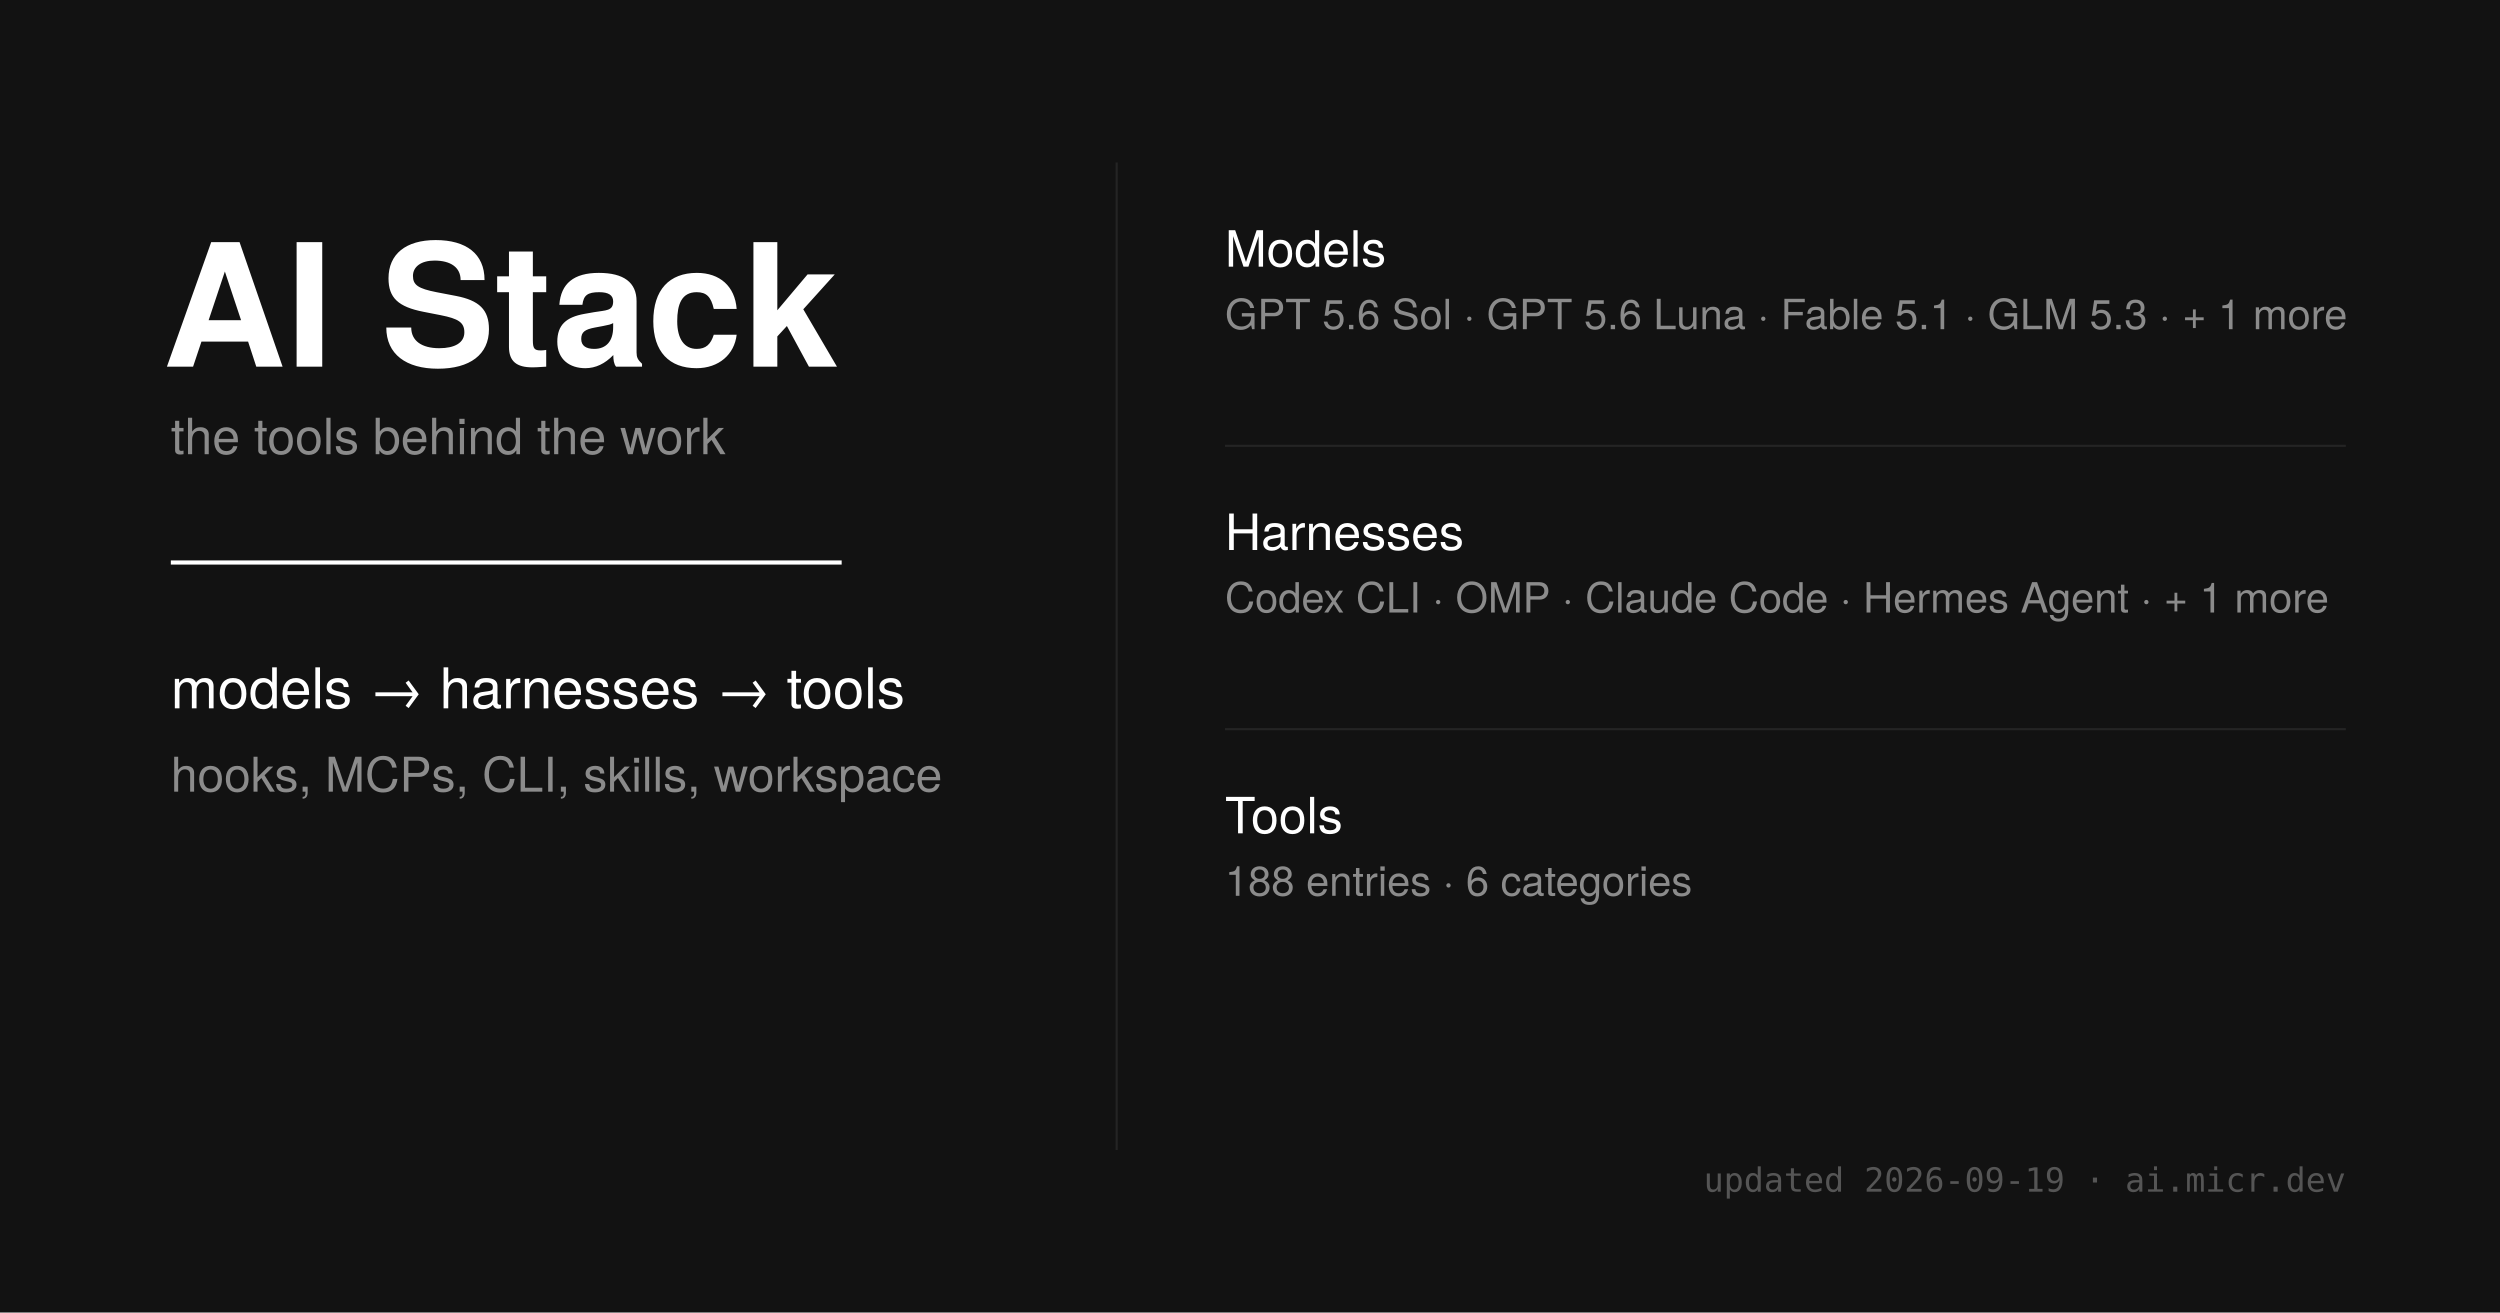
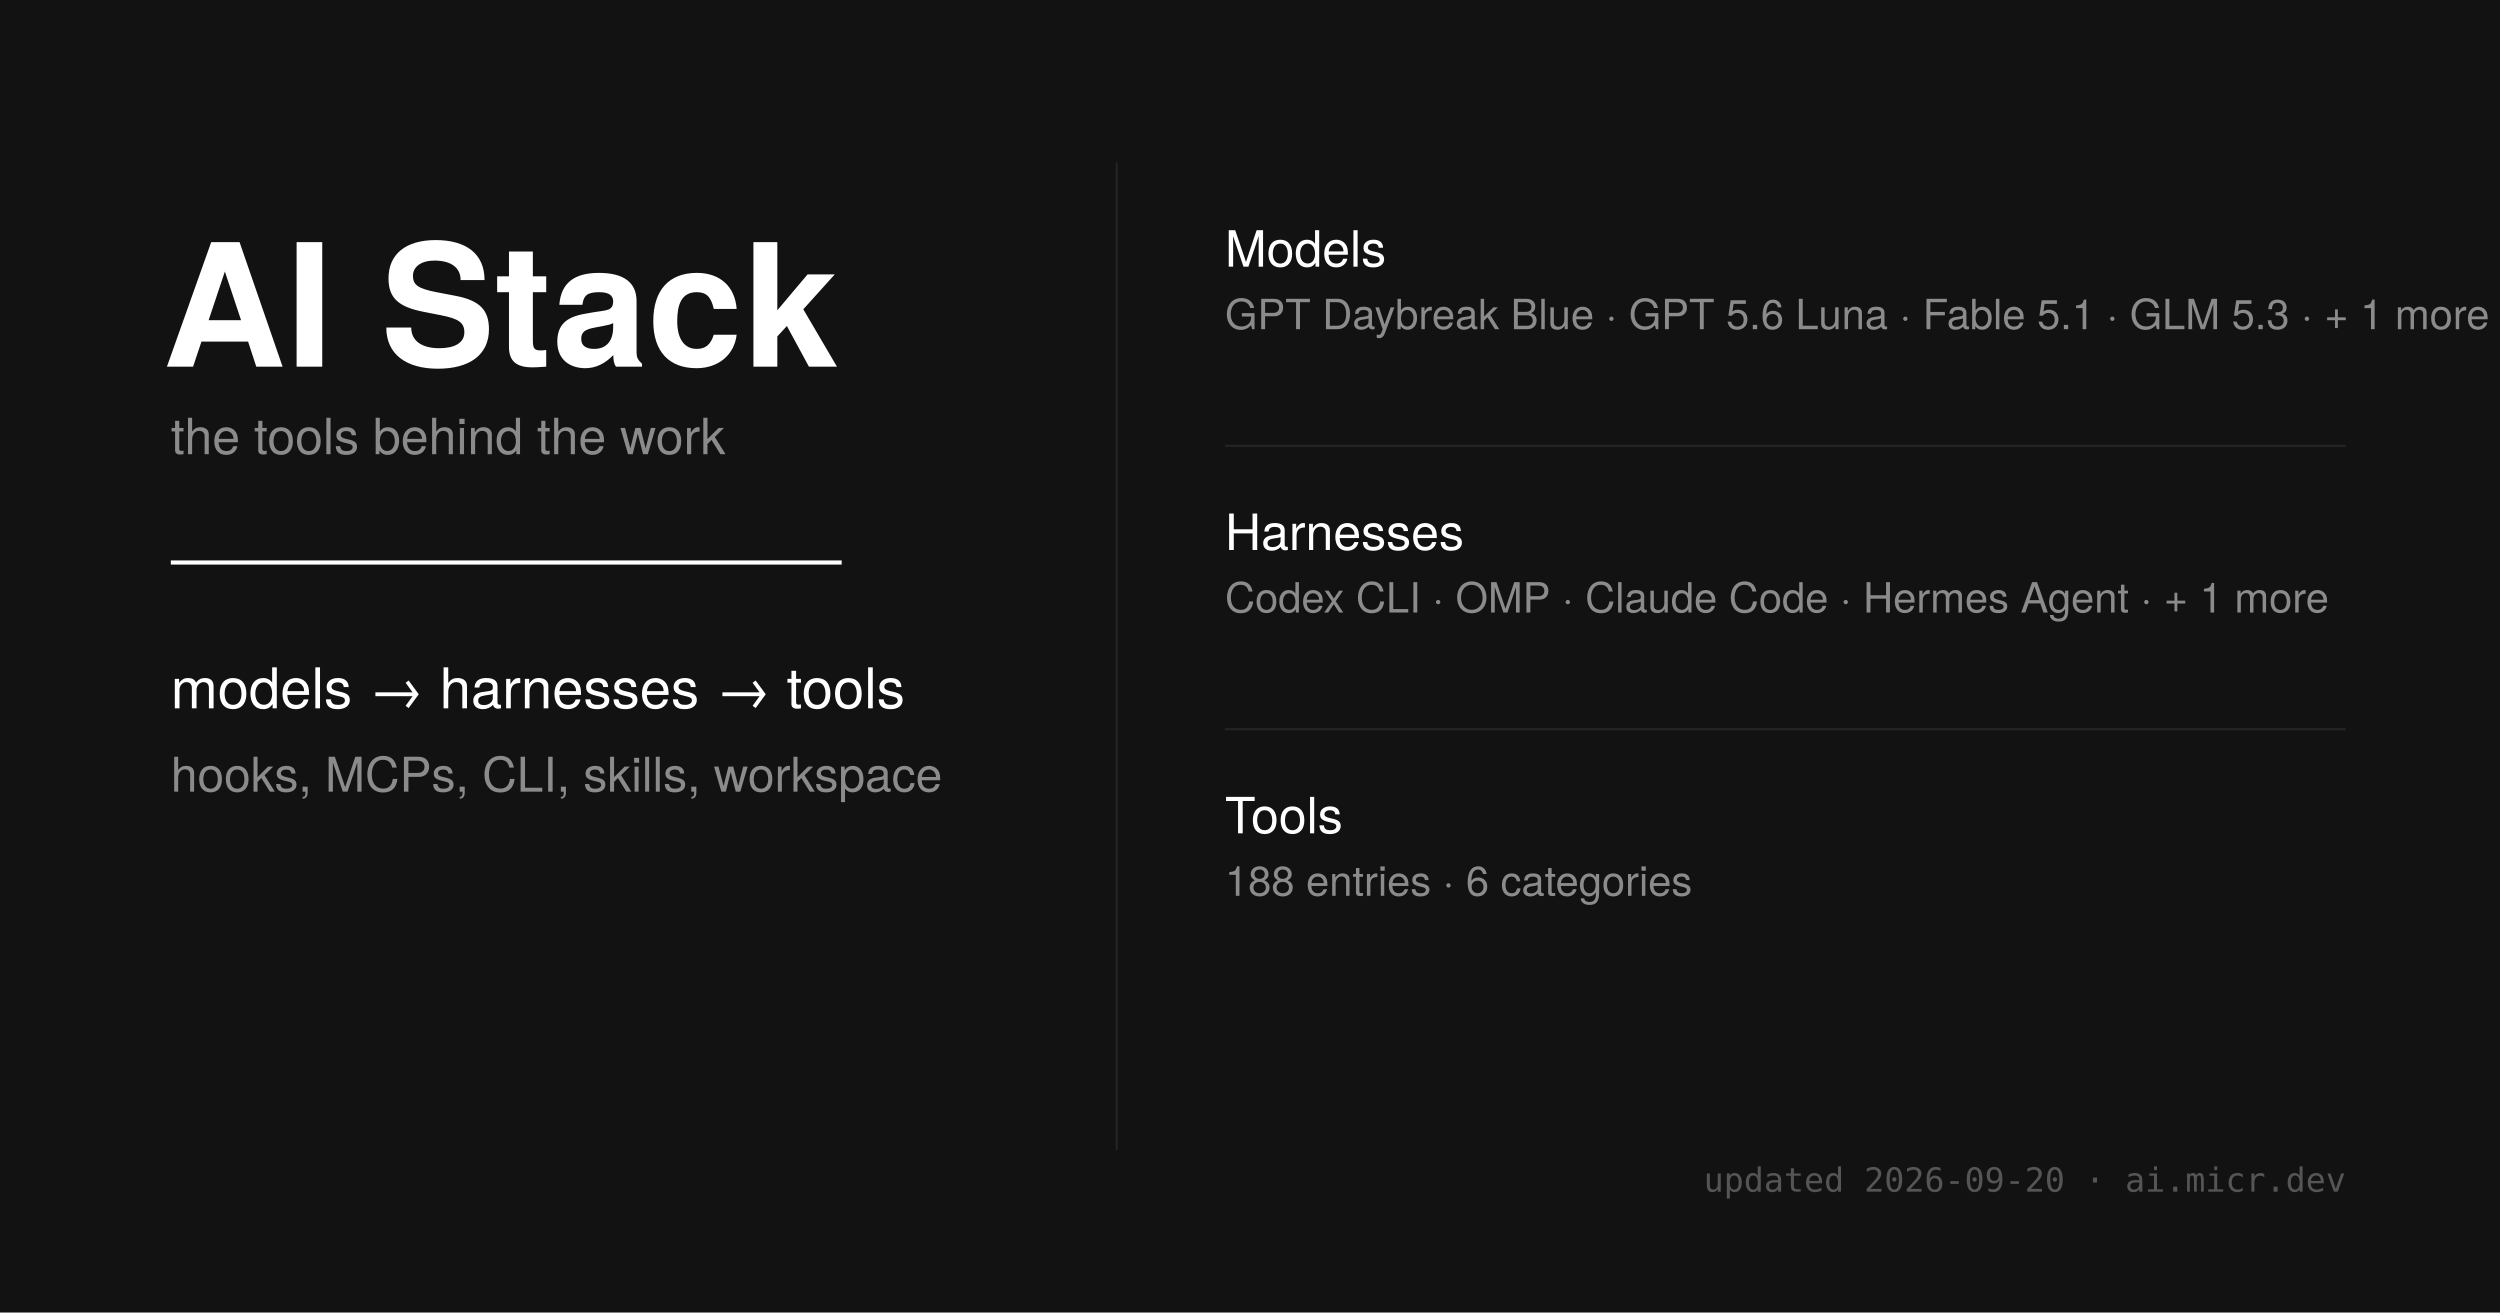
<svg xmlns="http://www.w3.org/2000/svg" width="1200" height="630" viewBox="0 0 1200 630">
  <style>
    .sans { font-family: 'Helvetica Neue', sans-serif; }
    .mono { font-family: 'Ioskeley Mono', monospace; }
  </style>
  <rect width="1200" height="630" fill="#121212" />
  <g class="sans" fill="#fff">
    <text x="78" y="176" font-size="82" font-weight="700">AI Stack</text>
    <text x="82" y="218" font-size="24" fill="#8b8b8b">the tools behind the work</text>
    <line x1="82" y1="270" x2="404" y2="270" stroke="#fff" stroke-width="2" />
    <text x="82" y="340" font-size="27" font-weight="500">models → harnesses → tools</text>
    <text x="82" y="380" font-size="23" fill="#8b8b8b">hooks, MCPs, CLI, skills, workspace</text>
  </g>
  <line x1="536" y1="78" x2="536" y2="552" stroke="#242424" stroke-width="1" />
  <g class="sans">
    <text x="588" y="128" font-size="24" font-weight="500" fill="#fff">Models</text>
-     <text x="588" y="158" font-size="20" fill="#8b8b8b">GPT 5.6 Sol · GPT 5.6 Luna · Fable 5.1 · GLM 5.3 · + 1 more</text>
+     <text x="588" y="158" font-size="20" fill="#8b8b8b">GPT Daybreak Blue · GPT 5.6 Luna · Fable 5.1 · GLM 5.3 · + 1 more</text>
    <line x1="588" y1="214" x2="1126" y2="214" stroke="#242424" />
    <text x="588" y="264" font-size="24" font-weight="500" fill="#fff">Harnesses</text>
    <text x="588" y="294" font-size="20" fill="#8b8b8b">Codex CLI · OMP · Claude Code · Hermes Agent · + 1 more</text>
    <line x1="588" y1="350" x2="1126" y2="350" stroke="#242424" />
    <text x="588" y="400" font-size="24" font-weight="500" fill="#fff">Tools</text>
    <text x="588" y="430" font-size="20" fill="#8b8b8b">188 entries · 6 categories</text>
  </g>
-   <text x="1126" y="572" text-anchor="end" class="mono" font-size="16" fill="#555">updated 2026-09-19 · ai.micr.dev</text>
+   <text x="1126" y="572" text-anchor="end" class="mono" font-size="16" fill="#555">updated 2026-09-20 · ai.micr.dev</text>
</svg>
